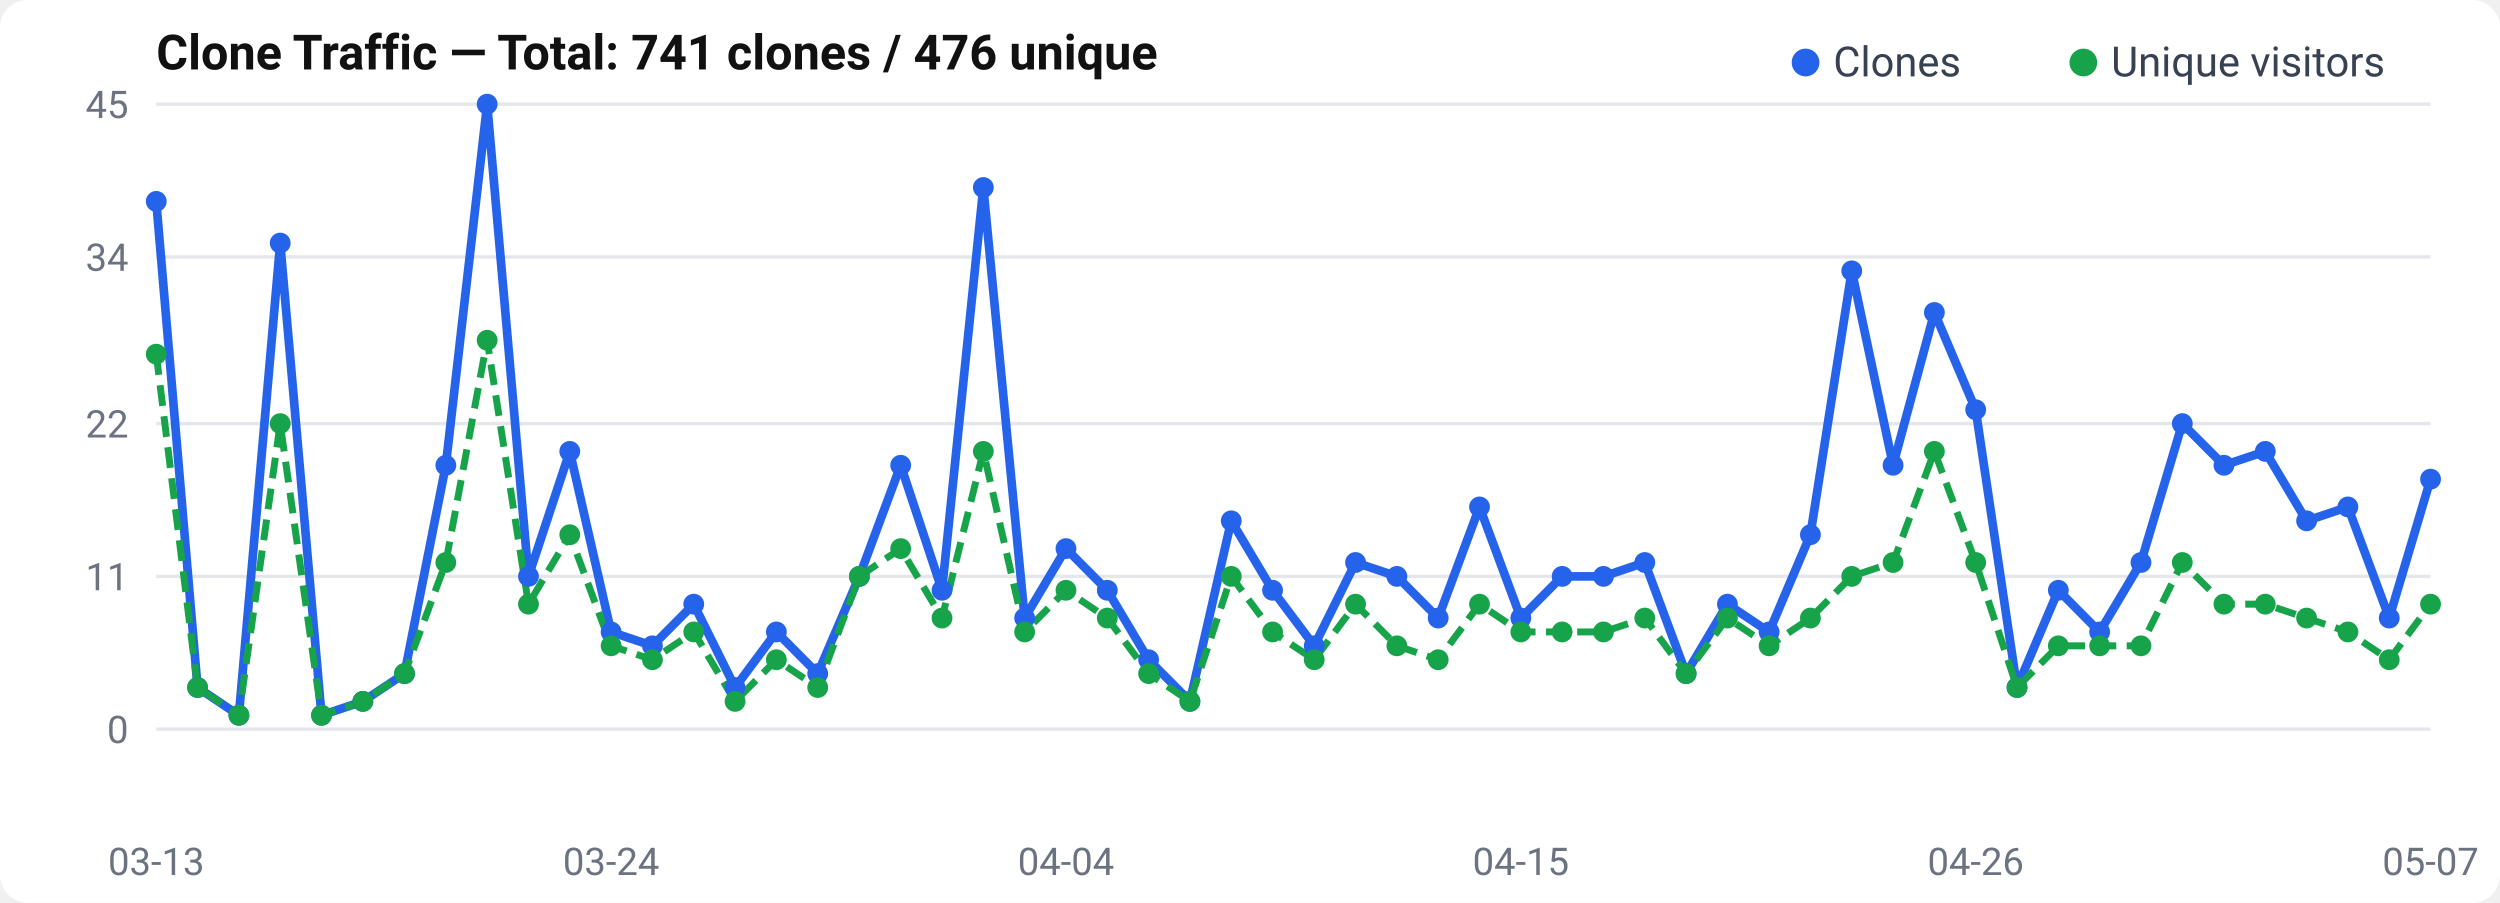
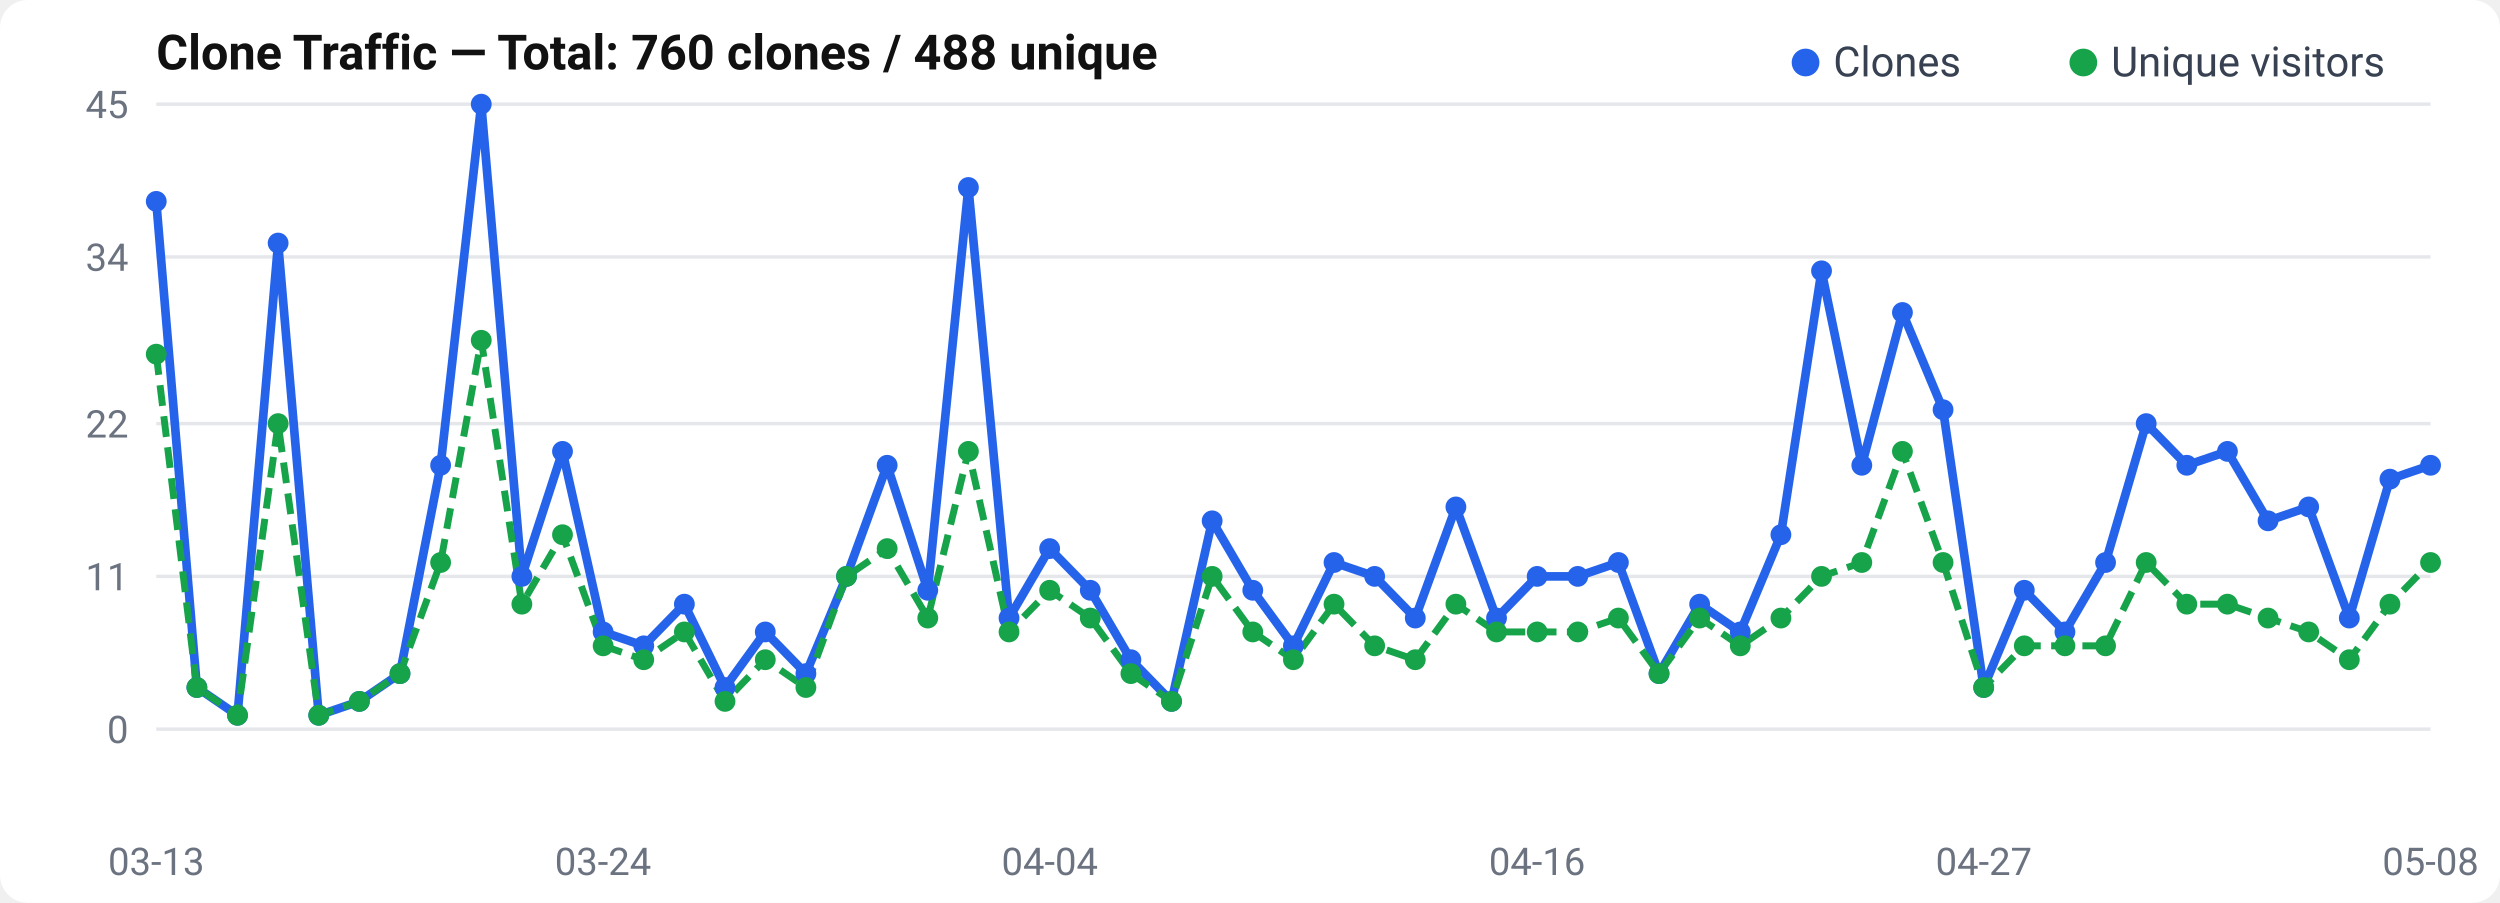
<svg xmlns="http://www.w3.org/2000/svg" width="720" height="260" viewBox="0 0 720 260">
  <rect width="720" height="260" rx="8" fill="#fff" />
  <text x="45" y="20" font-size="14" font-weight="600" fill="#111" font-family="-apple-system, BlinkMacSystemFont, Segoe UI, Roboto, sans-serif">
-   Clone Traffic — Total: 741 clones / 476 unique
+   Clone Traffic — Total: 760 clones / 488 unique
</text>
  <text x="37" y="214.0" text-anchor="end" font-size="11" fill="#6b7280" font-family="-apple-system, BlinkMacSystemFont, Segoe UI, Roboto, sans-serif">0</text>
  <line x1="45" y1="210.0" x2="700" y2="210.0" stroke="#e5e7eb" stroke-width="1" />
  <text x="37" y="170.0" text-anchor="end" font-size="11" fill="#6b7280" font-family="-apple-system, BlinkMacSystemFont, Segoe UI, Roboto, sans-serif">11</text>
  <line x1="45" y1="166.0" x2="700" y2="166.0" stroke="#e5e7eb" stroke-width="1" />
  <text x="37" y="126.0" text-anchor="end" font-size="11" fill="#6b7280" font-family="-apple-system, BlinkMacSystemFont, Segoe UI, Roboto, sans-serif">22</text>
  <line x1="45" y1="122.0" x2="700" y2="122.0" stroke="#e5e7eb" stroke-width="1" />
  <text x="37" y="78.0" text-anchor="end" font-size="11" fill="#6b7280" font-family="-apple-system, BlinkMacSystemFont, Segoe UI, Roboto, sans-serif">34</text>
  <line x1="45" y1="74.0" x2="700" y2="74.0" stroke="#e5e7eb" stroke-width="1" />
  <text x="37" y="34.0" text-anchor="end" font-size="11" fill="#6b7280" font-family="-apple-system, BlinkMacSystemFont, Segoe UI, Roboto, sans-serif">45</text>
  <line x1="45" y1="30.0" x2="700" y2="30.0" stroke="#e5e7eb" stroke-width="1" />
-   <polyline points="45.0,58.0 56.9,198.0 68.8,206.0 80.7,70.0 92.6,206.0 104.5,202.0 116.5,194.0 128.4,134.0 140.3,30.0 152.2,166.0 164.1,130.0 176.0,182.0 187.9,186.0 199.8,174.0 211.7,198.0 223.6,182.0 235.5,194.0 247.5,166.0 259.4,134.0 271.3,170.0 283.2,54.0 295.1,178.0 307.0,158.0 318.9,170.0 330.8,190.0 342.7,202.0 354.6,150.0 366.5,170.0 378.5,186.0 390.4,162.0 402.3,166.0 414.2,178.0 426.1,146.0 438.0,178.0 449.9,166.0 461.8,166.0 473.7,162.0 485.6,194.0 497.5,174.0 509.5,182.0 521.4,154.0 533.3,78.0 545.2,134.0 557.1,90.0 569.0,118.0 580.9,198.0 592.8,170.0 604.7,182.0 616.6,162.0 628.5,122.0 640.5,134.0 652.4,130.0 664.3,150.0 676.2,146.0 688.1,178.0 700.0,138.0" fill="none" stroke="#2563eb" stroke-width="2.5" stroke-linejoin="round" />
-   <polyline points="45.0,102.0 56.9,198.0 68.8,206.0 80.7,122.0 92.6,206.0 104.5,202.0 116.5,194.0 128.4,162.0 140.3,98.0 152.2,174.0 164.1,154.0 176.0,186.0 187.9,190.0 199.8,182.0 211.7,202.0 223.6,190.0 235.5,198.0 247.5,166.0 259.4,158.0 271.3,178.0 283.2,130.0 295.1,182.0 307.0,170.0 318.9,178.0 330.8,194.0 342.7,202.0 354.6,166.0 366.5,182.0 378.5,190.0 390.4,174.0 402.3,186.0 414.2,190.0 426.1,174.0 438.0,182.0 449.9,182.0 461.8,182.0 473.7,178.0 485.6,194.0 497.5,178.0 509.5,186.0 521.4,178.0 533.3,166.0 545.2,162.0 557.1,130.0 569.0,162.0 580.9,198.0 592.8,186.0 604.7,186.0 616.6,186.0 628.5,162.0 640.5,174.0 652.4,174.0 664.3,178.0 676.2,182.0 688.1,190.0 700.0,174.0" fill="none" stroke="#16a34a" stroke-width="2" stroke-dasharray="6,3" stroke-linejoin="round" />
+   <polyline points="45.0,58.0 56.7,198.0 68.4,206.0 80.1,70.0 91.8,206.0 103.5,202.0 115.2,194.0 126.9,134.0 138.6,30.0 150.3,166.0 162.0,130.0 173.7,182.0 185.4,186.0 197.1,174.0 208.8,198.0 220.4,182.0 232.1,194.0 243.8,166.0 255.5,134.0 267.2,170.0 278.9,54.0 290.6,178.0 302.3,158.0 314.0,170.0 325.7,190.0 337.4,202.0 349.1,150.0 360.8,170.0 372.5,186.0 384.2,162.0 395.9,166.0 407.6,178.0 419.3,146.0 431.0,178.0 442.7,166.0 454.4,166.0 466.1,162.0 477.8,194.0 489.5,174.0 501.2,182.0 512.9,154.0 524.6,78.0 536.2,134.0 547.9,90.0 559.6,118.0 571.3,198.0 583.0,170.0 594.7,182.0 606.4,162.0 618.1,122.0 629.8,134.0 641.5,130.0 653.2,150.0 664.9,146.0 676.6,178.0 688.3,138.0 700.0,134.0" fill="none" stroke="#2563eb" stroke-width="2.5" stroke-linejoin="round" />
+   <polyline points="45.0,102.0 56.7,198.0 68.4,206.0 80.1,122.0 91.8,206.0 103.5,202.0 115.2,194.0 126.9,162.0 138.6,98.0 150.3,174.0 162.0,154.0 173.7,186.0 185.4,190.0 197.1,182.0 208.8,202.0 220.4,190.0 232.1,198.0 243.8,166.0 255.5,158.0 267.2,178.0 278.9,130.0 290.6,182.0 302.3,170.0 314.0,178.0 325.7,194.0 337.4,202.0 349.1,166.0 360.8,182.0 372.5,190.0 384.2,174.0 395.9,186.0 407.6,190.0 419.3,174.0 431.0,182.0 442.7,182.0 454.4,182.0 466.1,178.0 477.8,194.0 489.5,178.0 501.2,186.0 512.9,178.0 524.6,166.0 536.2,162.0 547.9,130.0 559.6,162.0 571.3,198.0 583.0,186.0 594.7,186.0 606.4,186.0 618.1,162.0 629.8,174.0 641.5,174.0 653.2,178.0 664.9,182.0 676.6,190.0 688.3,174.0 700.0,162.0" fill="none" stroke="#16a34a" stroke-width="2" stroke-dasharray="6,3" stroke-linejoin="round" />
  <circle cx="45.0" cy="58.0" r="3" fill="#2563eb" />
-   <circle cx="56.9" cy="198.0" r="3" fill="#2563eb" />
-   <circle cx="68.8" cy="206.0" r="3" fill="#2563eb" />
-   <circle cx="80.7" cy="70.0" r="3" fill="#2563eb" />
-   <circle cx="92.6" cy="206.0" r="3" fill="#2563eb" />
-   <circle cx="104.5" cy="202.0" r="3" fill="#2563eb" />
-   <circle cx="116.5" cy="194.0" r="3" fill="#2563eb" />
-   <circle cx="128.4" cy="134.0" r="3" fill="#2563eb" />
-   <circle cx="140.3" cy="30.0" r="3" fill="#2563eb" />
-   <circle cx="152.2" cy="166.0" r="3" fill="#2563eb" />
-   <circle cx="164.1" cy="130.0" r="3" fill="#2563eb" />
-   <circle cx="176.0" cy="182.0" r="3" fill="#2563eb" />
-   <circle cx="187.9" cy="186.0" r="3" fill="#2563eb" />
-   <circle cx="199.8" cy="174.0" r="3" fill="#2563eb" />
-   <circle cx="211.7" cy="198.0" r="3" fill="#2563eb" />
-   <circle cx="223.6" cy="182.0" r="3" fill="#2563eb" />
-   <circle cx="235.5" cy="194.0" r="3" fill="#2563eb" />
-   <circle cx="247.5" cy="166.0" r="3" fill="#2563eb" />
-   <circle cx="259.4" cy="134.0" r="3" fill="#2563eb" />
-   <circle cx="271.3" cy="170.0" r="3" fill="#2563eb" />
-   <circle cx="283.2" cy="54.0" r="3" fill="#2563eb" />
-   <circle cx="295.1" cy="178.0" r="3" fill="#2563eb" />
-   <circle cx="307.0" cy="158.0" r="3" fill="#2563eb" />
-   <circle cx="318.9" cy="170.0" r="3" fill="#2563eb" />
-   <circle cx="330.8" cy="190.0" r="3" fill="#2563eb" />
-   <circle cx="342.7" cy="202.0" r="3" fill="#2563eb" />
-   <circle cx="354.6" cy="150.0" r="3" fill="#2563eb" />
-   <circle cx="366.5" cy="170.0" r="3" fill="#2563eb" />
-   <circle cx="378.5" cy="186.0" r="3" fill="#2563eb" />
-   <circle cx="390.4" cy="162.0" r="3" fill="#2563eb" />
-   <circle cx="402.3" cy="166.0" r="3" fill="#2563eb" />
-   <circle cx="414.2" cy="178.0" r="3" fill="#2563eb" />
-   <circle cx="426.1" cy="146.0" r="3" fill="#2563eb" />
-   <circle cx="438.0" cy="178.0" r="3" fill="#2563eb" />
-   <circle cx="449.9" cy="166.0" r="3" fill="#2563eb" />
-   <circle cx="461.8" cy="166.0" r="3" fill="#2563eb" />
-   <circle cx="473.7" cy="162.0" r="3" fill="#2563eb" />
-   <circle cx="485.6" cy="194.0" r="3" fill="#2563eb" />
-   <circle cx="497.5" cy="174.0" r="3" fill="#2563eb" />
-   <circle cx="509.5" cy="182.0" r="3" fill="#2563eb" />
-   <circle cx="521.4" cy="154.0" r="3" fill="#2563eb" />
-   <circle cx="533.3" cy="78.0" r="3" fill="#2563eb" />
-   <circle cx="545.2" cy="134.0" r="3" fill="#2563eb" />
-   <circle cx="557.1" cy="90.0" r="3" fill="#2563eb" />
-   <circle cx="569.0" cy="118.0" r="3" fill="#2563eb" />
-   <circle cx="580.9" cy="198.0" r="3" fill="#2563eb" />
-   <circle cx="592.8" cy="170.0" r="3" fill="#2563eb" />
-   <circle cx="604.7" cy="182.0" r="3" fill="#2563eb" />
-   <circle cx="616.6" cy="162.0" r="3" fill="#2563eb" />
-   <circle cx="628.5" cy="122.0" r="3" fill="#2563eb" />
-   <circle cx="640.5" cy="134.0" r="3" fill="#2563eb" />
-   <circle cx="652.4" cy="130.0" r="3" fill="#2563eb" />
-   <circle cx="664.3" cy="150.0" r="3" fill="#2563eb" />
-   <circle cx="676.2" cy="146.0" r="3" fill="#2563eb" />
-   <circle cx="688.1" cy="178.0" r="3" fill="#2563eb" />
-   <circle cx="700.0" cy="138.0" r="3" fill="#2563eb" />
+   <circle cx="56.7" cy="198.0" r="3" fill="#2563eb" />
+   <circle cx="68.4" cy="206.0" r="3" fill="#2563eb" />
+   <circle cx="80.1" cy="70.0" r="3" fill="#2563eb" />
+   <circle cx="91.8" cy="206.0" r="3" fill="#2563eb" />
+   <circle cx="103.5" cy="202.0" r="3" fill="#2563eb" />
+   <circle cx="115.2" cy="194.0" r="3" fill="#2563eb" />
+   <circle cx="126.9" cy="134.0" r="3" fill="#2563eb" />
+   <circle cx="138.6" cy="30.0" r="3" fill="#2563eb" />
+   <circle cx="150.3" cy="166.0" r="3" fill="#2563eb" />
+   <circle cx="162.0" cy="130.0" r="3" fill="#2563eb" />
+   <circle cx="173.7" cy="182.0" r="3" fill="#2563eb" />
+   <circle cx="185.4" cy="186.0" r="3" fill="#2563eb" />
+   <circle cx="197.1" cy="174.0" r="3" fill="#2563eb" />
+   <circle cx="208.8" cy="198.0" r="3" fill="#2563eb" />
+   <circle cx="220.4" cy="182.0" r="3" fill="#2563eb" />
+   <circle cx="232.1" cy="194.0" r="3" fill="#2563eb" />
+   <circle cx="243.8" cy="166.0" r="3" fill="#2563eb" />
+   <circle cx="255.5" cy="134.0" r="3" fill="#2563eb" />
+   <circle cx="267.2" cy="170.0" r="3" fill="#2563eb" />
+   <circle cx="278.9" cy="54.0" r="3" fill="#2563eb" />
+   <circle cx="290.6" cy="178.0" r="3" fill="#2563eb" />
+   <circle cx="302.3" cy="158.0" r="3" fill="#2563eb" />
+   <circle cx="314.0" cy="170.0" r="3" fill="#2563eb" />
+   <circle cx="325.7" cy="190.0" r="3" fill="#2563eb" />
+   <circle cx="337.4" cy="202.0" r="3" fill="#2563eb" />
+   <circle cx="349.1" cy="150.0" r="3" fill="#2563eb" />
+   <circle cx="360.8" cy="170.0" r="3" fill="#2563eb" />
+   <circle cx="372.5" cy="186.0" r="3" fill="#2563eb" />
+   <circle cx="384.2" cy="162.0" r="3" fill="#2563eb" />
+   <circle cx="395.9" cy="166.0" r="3" fill="#2563eb" />
+   <circle cx="407.6" cy="178.0" r="3" fill="#2563eb" />
+   <circle cx="419.3" cy="146.0" r="3" fill="#2563eb" />
+   <circle cx="431.0" cy="178.0" r="3" fill="#2563eb" />
+   <circle cx="442.7" cy="166.0" r="3" fill="#2563eb" />
+   <circle cx="454.4" cy="166.0" r="3" fill="#2563eb" />
+   <circle cx="466.1" cy="162.0" r="3" fill="#2563eb" />
+   <circle cx="477.8" cy="194.0" r="3" fill="#2563eb" />
+   <circle cx="489.5" cy="174.0" r="3" fill="#2563eb" />
+   <circle cx="501.2" cy="182.0" r="3" fill="#2563eb" />
+   <circle cx="512.9" cy="154.0" r="3" fill="#2563eb" />
+   <circle cx="524.6" cy="78.0" r="3" fill="#2563eb" />
+   <circle cx="536.2" cy="134.0" r="3" fill="#2563eb" />
+   <circle cx="547.9" cy="90.0" r="3" fill="#2563eb" />
+   <circle cx="559.6" cy="118.0" r="3" fill="#2563eb" />
+   <circle cx="571.3" cy="198.0" r="3" fill="#2563eb" />
+   <circle cx="583.0" cy="170.0" r="3" fill="#2563eb" />
+   <circle cx="594.7" cy="182.0" r="3" fill="#2563eb" />
+   <circle cx="606.4" cy="162.0" r="3" fill="#2563eb" />
+   <circle cx="618.1" cy="122.0" r="3" fill="#2563eb" />
+   <circle cx="629.8" cy="134.0" r="3" fill="#2563eb" />
+   <circle cx="641.5" cy="130.0" r="3" fill="#2563eb" />
+   <circle cx="653.2" cy="150.0" r="3" fill="#2563eb" />
+   <circle cx="664.9" cy="146.0" r="3" fill="#2563eb" />
+   <circle cx="676.6" cy="178.0" r="3" fill="#2563eb" />
+   <circle cx="688.3" cy="138.0" r="3" fill="#2563eb" />
+   <circle cx="700.0" cy="134.0" r="3" fill="#2563eb" />
  <circle cx="45.0" cy="102.0" r="3" fill="#16a34a" />
-   <circle cx="56.9" cy="198.0" r="3" fill="#16a34a" />
-   <circle cx="68.8" cy="206.0" r="3" fill="#16a34a" />
-   <circle cx="80.7" cy="122.0" r="3" fill="#16a34a" />
-   <circle cx="92.6" cy="206.0" r="3" fill="#16a34a" />
-   <circle cx="104.5" cy="202.0" r="3" fill="#16a34a" />
-   <circle cx="116.5" cy="194.0" r="3" fill="#16a34a" />
-   <circle cx="128.4" cy="162.0" r="3" fill="#16a34a" />
-   <circle cx="140.3" cy="98.0" r="3" fill="#16a34a" />
-   <circle cx="152.2" cy="174.0" r="3" fill="#16a34a" />
-   <circle cx="164.1" cy="154.0" r="3" fill="#16a34a" />
-   <circle cx="176.0" cy="186.0" r="3" fill="#16a34a" />
-   <circle cx="187.9" cy="190.0" r="3" fill="#16a34a" />
-   <circle cx="199.8" cy="182.0" r="3" fill="#16a34a" />
-   <circle cx="211.7" cy="202.0" r="3" fill="#16a34a" />
-   <circle cx="223.6" cy="190.0" r="3" fill="#16a34a" />
-   <circle cx="235.5" cy="198.0" r="3" fill="#16a34a" />
-   <circle cx="247.5" cy="166.0" r="3" fill="#16a34a" />
-   <circle cx="259.4" cy="158.0" r="3" fill="#16a34a" />
-   <circle cx="271.3" cy="178.0" r="3" fill="#16a34a" />
-   <circle cx="283.2" cy="130.0" r="3" fill="#16a34a" />
-   <circle cx="295.1" cy="182.0" r="3" fill="#16a34a" />
-   <circle cx="307.0" cy="170.0" r="3" fill="#16a34a" />
-   <circle cx="318.9" cy="178.0" r="3" fill="#16a34a" />
-   <circle cx="330.8" cy="194.0" r="3" fill="#16a34a" />
-   <circle cx="342.7" cy="202.0" r="3" fill="#16a34a" />
-   <circle cx="354.6" cy="166.0" r="3" fill="#16a34a" />
-   <circle cx="366.5" cy="182.0" r="3" fill="#16a34a" />
-   <circle cx="378.5" cy="190.0" r="3" fill="#16a34a" />
-   <circle cx="390.4" cy="174.0" r="3" fill="#16a34a" />
-   <circle cx="402.3" cy="186.0" r="3" fill="#16a34a" />
-   <circle cx="414.2" cy="190.0" r="3" fill="#16a34a" />
-   <circle cx="426.1" cy="174.0" r="3" fill="#16a34a" />
-   <circle cx="438.0" cy="182.0" r="3" fill="#16a34a" />
-   <circle cx="449.9" cy="182.0" r="3" fill="#16a34a" />
-   <circle cx="461.8" cy="182.0" r="3" fill="#16a34a" />
-   <circle cx="473.7" cy="178.0" r="3" fill="#16a34a" />
-   <circle cx="485.6" cy="194.0" r="3" fill="#16a34a" />
-   <circle cx="497.5" cy="178.0" r="3" fill="#16a34a" />
-   <circle cx="509.5" cy="186.0" r="3" fill="#16a34a" />
-   <circle cx="521.4" cy="178.0" r="3" fill="#16a34a" />
-   <circle cx="533.3" cy="166.0" r="3" fill="#16a34a" />
-   <circle cx="545.2" cy="162.0" r="3" fill="#16a34a" />
-   <circle cx="557.1" cy="130.0" r="3" fill="#16a34a" />
-   <circle cx="569.0" cy="162.0" r="3" fill="#16a34a" />
-   <circle cx="580.9" cy="198.0" r="3" fill="#16a34a" />
-   <circle cx="592.8" cy="186.0" r="3" fill="#16a34a" />
-   <circle cx="604.7" cy="186.0" r="3" fill="#16a34a" />
-   <circle cx="616.6" cy="186.0" r="3" fill="#16a34a" />
-   <circle cx="628.5" cy="162.0" r="3" fill="#16a34a" />
-   <circle cx="640.5" cy="174.0" r="3" fill="#16a34a" />
-   <circle cx="652.4" cy="174.0" r="3" fill="#16a34a" />
-   <circle cx="664.3" cy="178.0" r="3" fill="#16a34a" />
-   <circle cx="676.2" cy="182.0" r="3" fill="#16a34a" />
-   <circle cx="688.1" cy="190.0" r="3" fill="#16a34a" />
-   <circle cx="700.0" cy="174.0" r="3" fill="#16a34a" />
+   <circle cx="56.7" cy="198.0" r="3" fill="#16a34a" />
+   <circle cx="68.4" cy="206.0" r="3" fill="#16a34a" />
+   <circle cx="80.1" cy="122.0" r="3" fill="#16a34a" />
+   <circle cx="91.8" cy="206.0" r="3" fill="#16a34a" />
+   <circle cx="103.5" cy="202.0" r="3" fill="#16a34a" />
+   <circle cx="115.2" cy="194.0" r="3" fill="#16a34a" />
+   <circle cx="126.9" cy="162.0" r="3" fill="#16a34a" />
+   <circle cx="138.6" cy="98.0" r="3" fill="#16a34a" />
+   <circle cx="150.3" cy="174.0" r="3" fill="#16a34a" />
+   <circle cx="162.0" cy="154.0" r="3" fill="#16a34a" />
+   <circle cx="173.7" cy="186.0" r="3" fill="#16a34a" />
+   <circle cx="185.4" cy="190.0" r="3" fill="#16a34a" />
+   <circle cx="197.1" cy="182.0" r="3" fill="#16a34a" />
+   <circle cx="208.8" cy="202.0" r="3" fill="#16a34a" />
+   <circle cx="220.4" cy="190.0" r="3" fill="#16a34a" />
+   <circle cx="232.1" cy="198.0" r="3" fill="#16a34a" />
+   <circle cx="243.8" cy="166.0" r="3" fill="#16a34a" />
+   <circle cx="255.5" cy="158.0" r="3" fill="#16a34a" />
+   <circle cx="267.2" cy="178.0" r="3" fill="#16a34a" />
+   <circle cx="278.9" cy="130.0" r="3" fill="#16a34a" />
+   <circle cx="290.6" cy="182.0" r="3" fill="#16a34a" />
+   <circle cx="302.3" cy="170.0" r="3" fill="#16a34a" />
+   <circle cx="314.0" cy="178.0" r="3" fill="#16a34a" />
+   <circle cx="325.7" cy="194.0" r="3" fill="#16a34a" />
+   <circle cx="337.4" cy="202.0" r="3" fill="#16a34a" />
+   <circle cx="349.1" cy="166.0" r="3" fill="#16a34a" />
+   <circle cx="360.8" cy="182.0" r="3" fill="#16a34a" />
+   <circle cx="372.5" cy="190.0" r="3" fill="#16a34a" />
+   <circle cx="384.2" cy="174.0" r="3" fill="#16a34a" />
+   <circle cx="395.9" cy="186.0" r="3" fill="#16a34a" />
+   <circle cx="407.6" cy="190.0" r="3" fill="#16a34a" />
+   <circle cx="419.3" cy="174.0" r="3" fill="#16a34a" />
+   <circle cx="431.0" cy="182.0" r="3" fill="#16a34a" />
+   <circle cx="442.7" cy="182.0" r="3" fill="#16a34a" />
+   <circle cx="454.4" cy="182.0" r="3" fill="#16a34a" />
+   <circle cx="466.1" cy="178.0" r="3" fill="#16a34a" />
+   <circle cx="477.8" cy="194.0" r="3" fill="#16a34a" />
+   <circle cx="489.5" cy="178.0" r="3" fill="#16a34a" />
+   <circle cx="501.2" cy="186.0" r="3" fill="#16a34a" />
+   <circle cx="512.9" cy="178.0" r="3" fill="#16a34a" />
+   <circle cx="524.6" cy="166.0" r="3" fill="#16a34a" />
+   <circle cx="536.2" cy="162.0" r="3" fill="#16a34a" />
+   <circle cx="547.9" cy="130.0" r="3" fill="#16a34a" />
+   <circle cx="559.6" cy="162.0" r="3" fill="#16a34a" />
+   <circle cx="571.3" cy="198.0" r="3" fill="#16a34a" />
+   <circle cx="583.0" cy="186.0" r="3" fill="#16a34a" />
+   <circle cx="594.7" cy="186.0" r="3" fill="#16a34a" />
+   <circle cx="606.4" cy="186.0" r="3" fill="#16a34a" />
+   <circle cx="618.1" cy="162.0" r="3" fill="#16a34a" />
+   <circle cx="629.8" cy="174.0" r="3" fill="#16a34a" />
+   <circle cx="641.5" cy="174.0" r="3" fill="#16a34a" />
+   <circle cx="653.2" cy="178.0" r="3" fill="#16a34a" />
+   <circle cx="664.9" cy="182.0" r="3" fill="#16a34a" />
+   <circle cx="676.6" cy="190.0" r="3" fill="#16a34a" />
+   <circle cx="688.3" cy="174.0" r="3" fill="#16a34a" />
+   <circle cx="700.0" cy="162.0" r="3" fill="#16a34a" />
  <text x="45.0" y="252" text-anchor="middle" font-size="11" fill="#6b7280" font-family="-apple-system, BlinkMacSystemFont, Segoe UI, Roboto, sans-serif">03-13</text>
-   <text x="176.0" y="252" text-anchor="middle" font-size="11" fill="#6b7280" font-family="-apple-system, BlinkMacSystemFont, Segoe UI, Roboto, sans-serif">03-24</text>
-   <text x="307.0" y="252" text-anchor="middle" font-size="11" fill="#6b7280" font-family="-apple-system, BlinkMacSystemFont, Segoe UI, Roboto, sans-serif">04-04</text>
-   <text x="438.0" y="252" text-anchor="middle" font-size="11" fill="#6b7280" font-family="-apple-system, BlinkMacSystemFont, Segoe UI, Roboto, sans-serif">04-15</text>
-   <text x="569.0" y="252" text-anchor="middle" font-size="11" fill="#6b7280" font-family="-apple-system, BlinkMacSystemFont, Segoe UI, Roboto, sans-serif">04-26</text>
-   <text x="700.0" y="252" text-anchor="middle" font-size="11" fill="#6b7280" font-family="-apple-system, BlinkMacSystemFont, Segoe UI, Roboto, sans-serif">05-07</text>
+   <text x="173.661" y="252" text-anchor="middle" font-size="11" fill="#6b7280" font-family="-apple-system, BlinkMacSystemFont, Segoe UI, Roboto, sans-serif">03-24</text>
+   <text x="302.321" y="252" text-anchor="middle" font-size="11" fill="#6b7280" font-family="-apple-system, BlinkMacSystemFont, Segoe UI, Roboto, sans-serif">04-04</text>
+   <text x="442.679" y="252" text-anchor="middle" font-size="11" fill="#6b7280" font-family="-apple-system, BlinkMacSystemFont, Segoe UI, Roboto, sans-serif">04-16</text>
+   <text x="571.339" y="252" text-anchor="middle" font-size="11" fill="#6b7280" font-family="-apple-system, BlinkMacSystemFont, Segoe UI, Roboto, sans-serif">04-27</text>
+   <text x="700.0" y="252" text-anchor="middle" font-size="11" fill="#6b7280" font-family="-apple-system, BlinkMacSystemFont, Segoe UI, Roboto, sans-serif">05-08</text>
  <circle cx="520" cy="18" r="4" fill="#2563eb" />
  <text x="528" y="22" font-size="12" fill="#374151" font-family="-apple-system, BlinkMacSystemFont, Segoe UI, Roboto, sans-serif">Clones</text>
  <circle cx="600" cy="18" r="4" fill="#16a34a" />
  <text x="608" y="22" font-size="12" fill="#374151" font-family="-apple-system, BlinkMacSystemFont, Segoe UI, Roboto, sans-serif">Unique visitors</text>
</svg>
